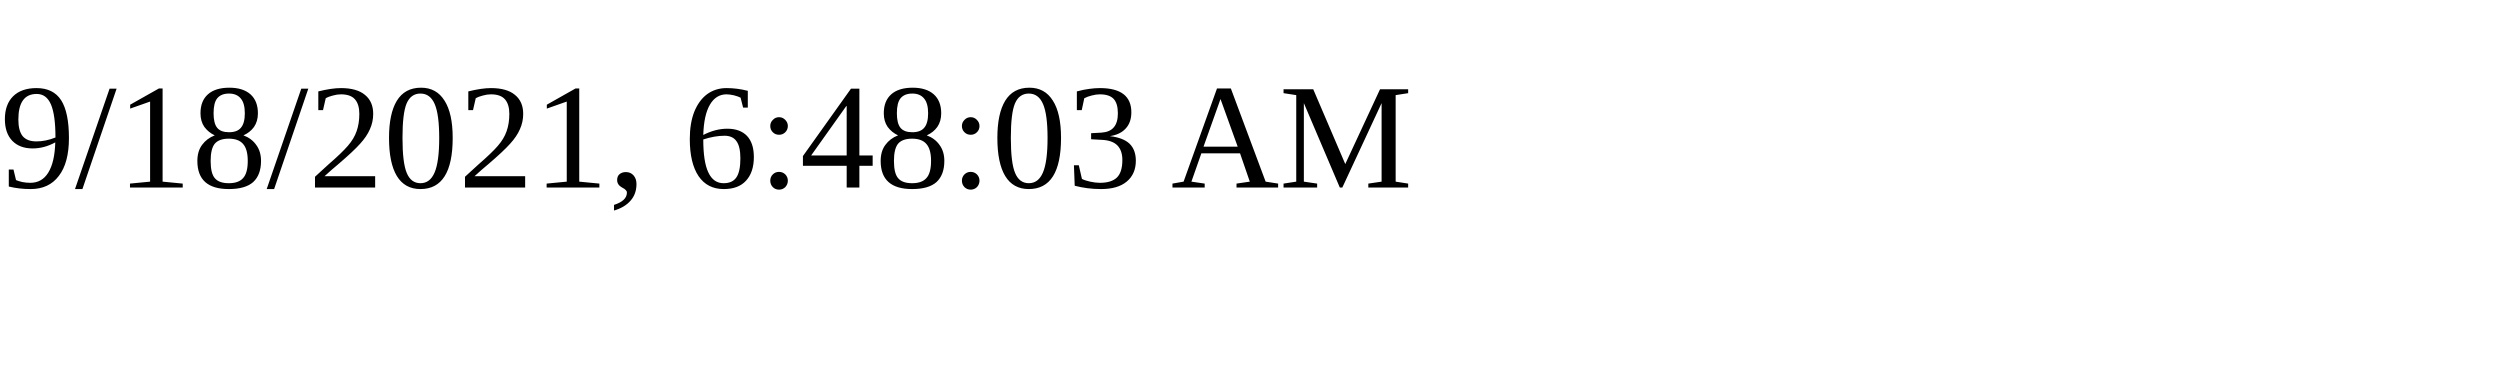
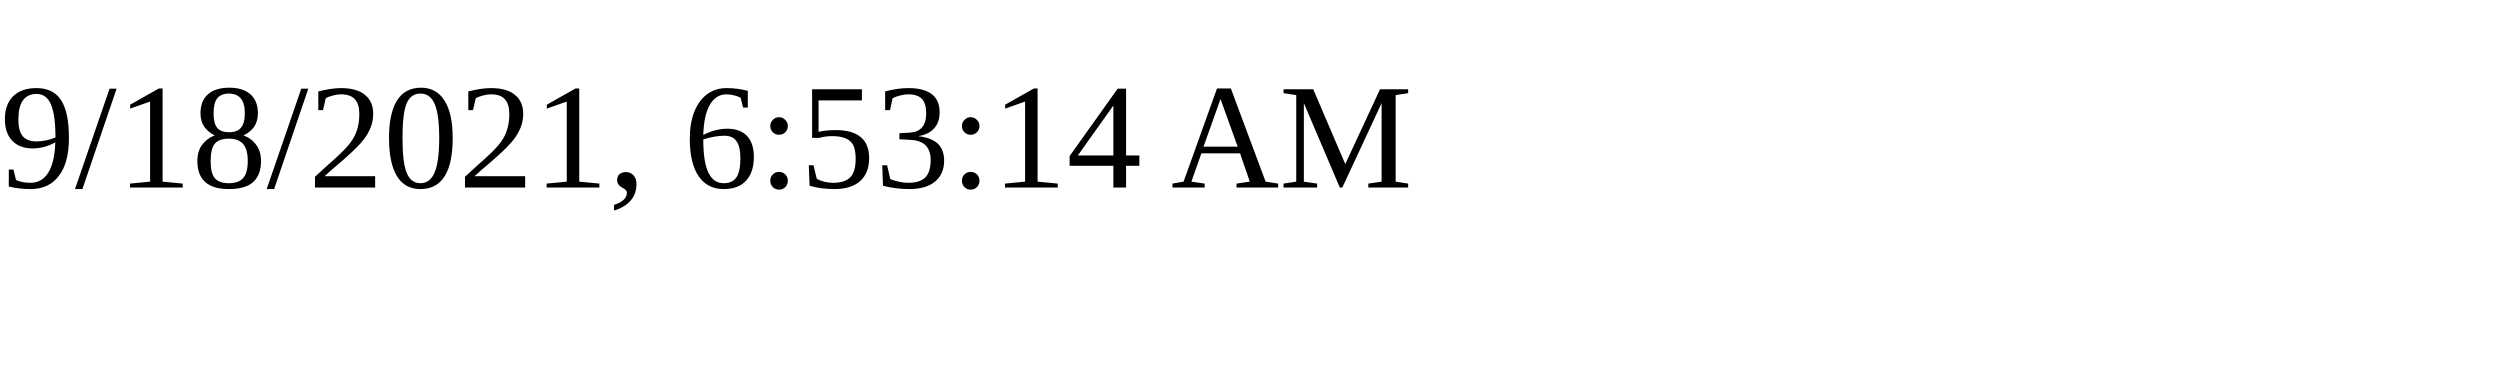
<svg xmlns="http://www.w3.org/2000/svg" height="30" width="200">
-   <text x="0" y="15">9/18/2021, 6:48:03 AM</text>
+   <text x="0" y="15">9/18/2021, 6:53:14 AM</text>
</svg>
